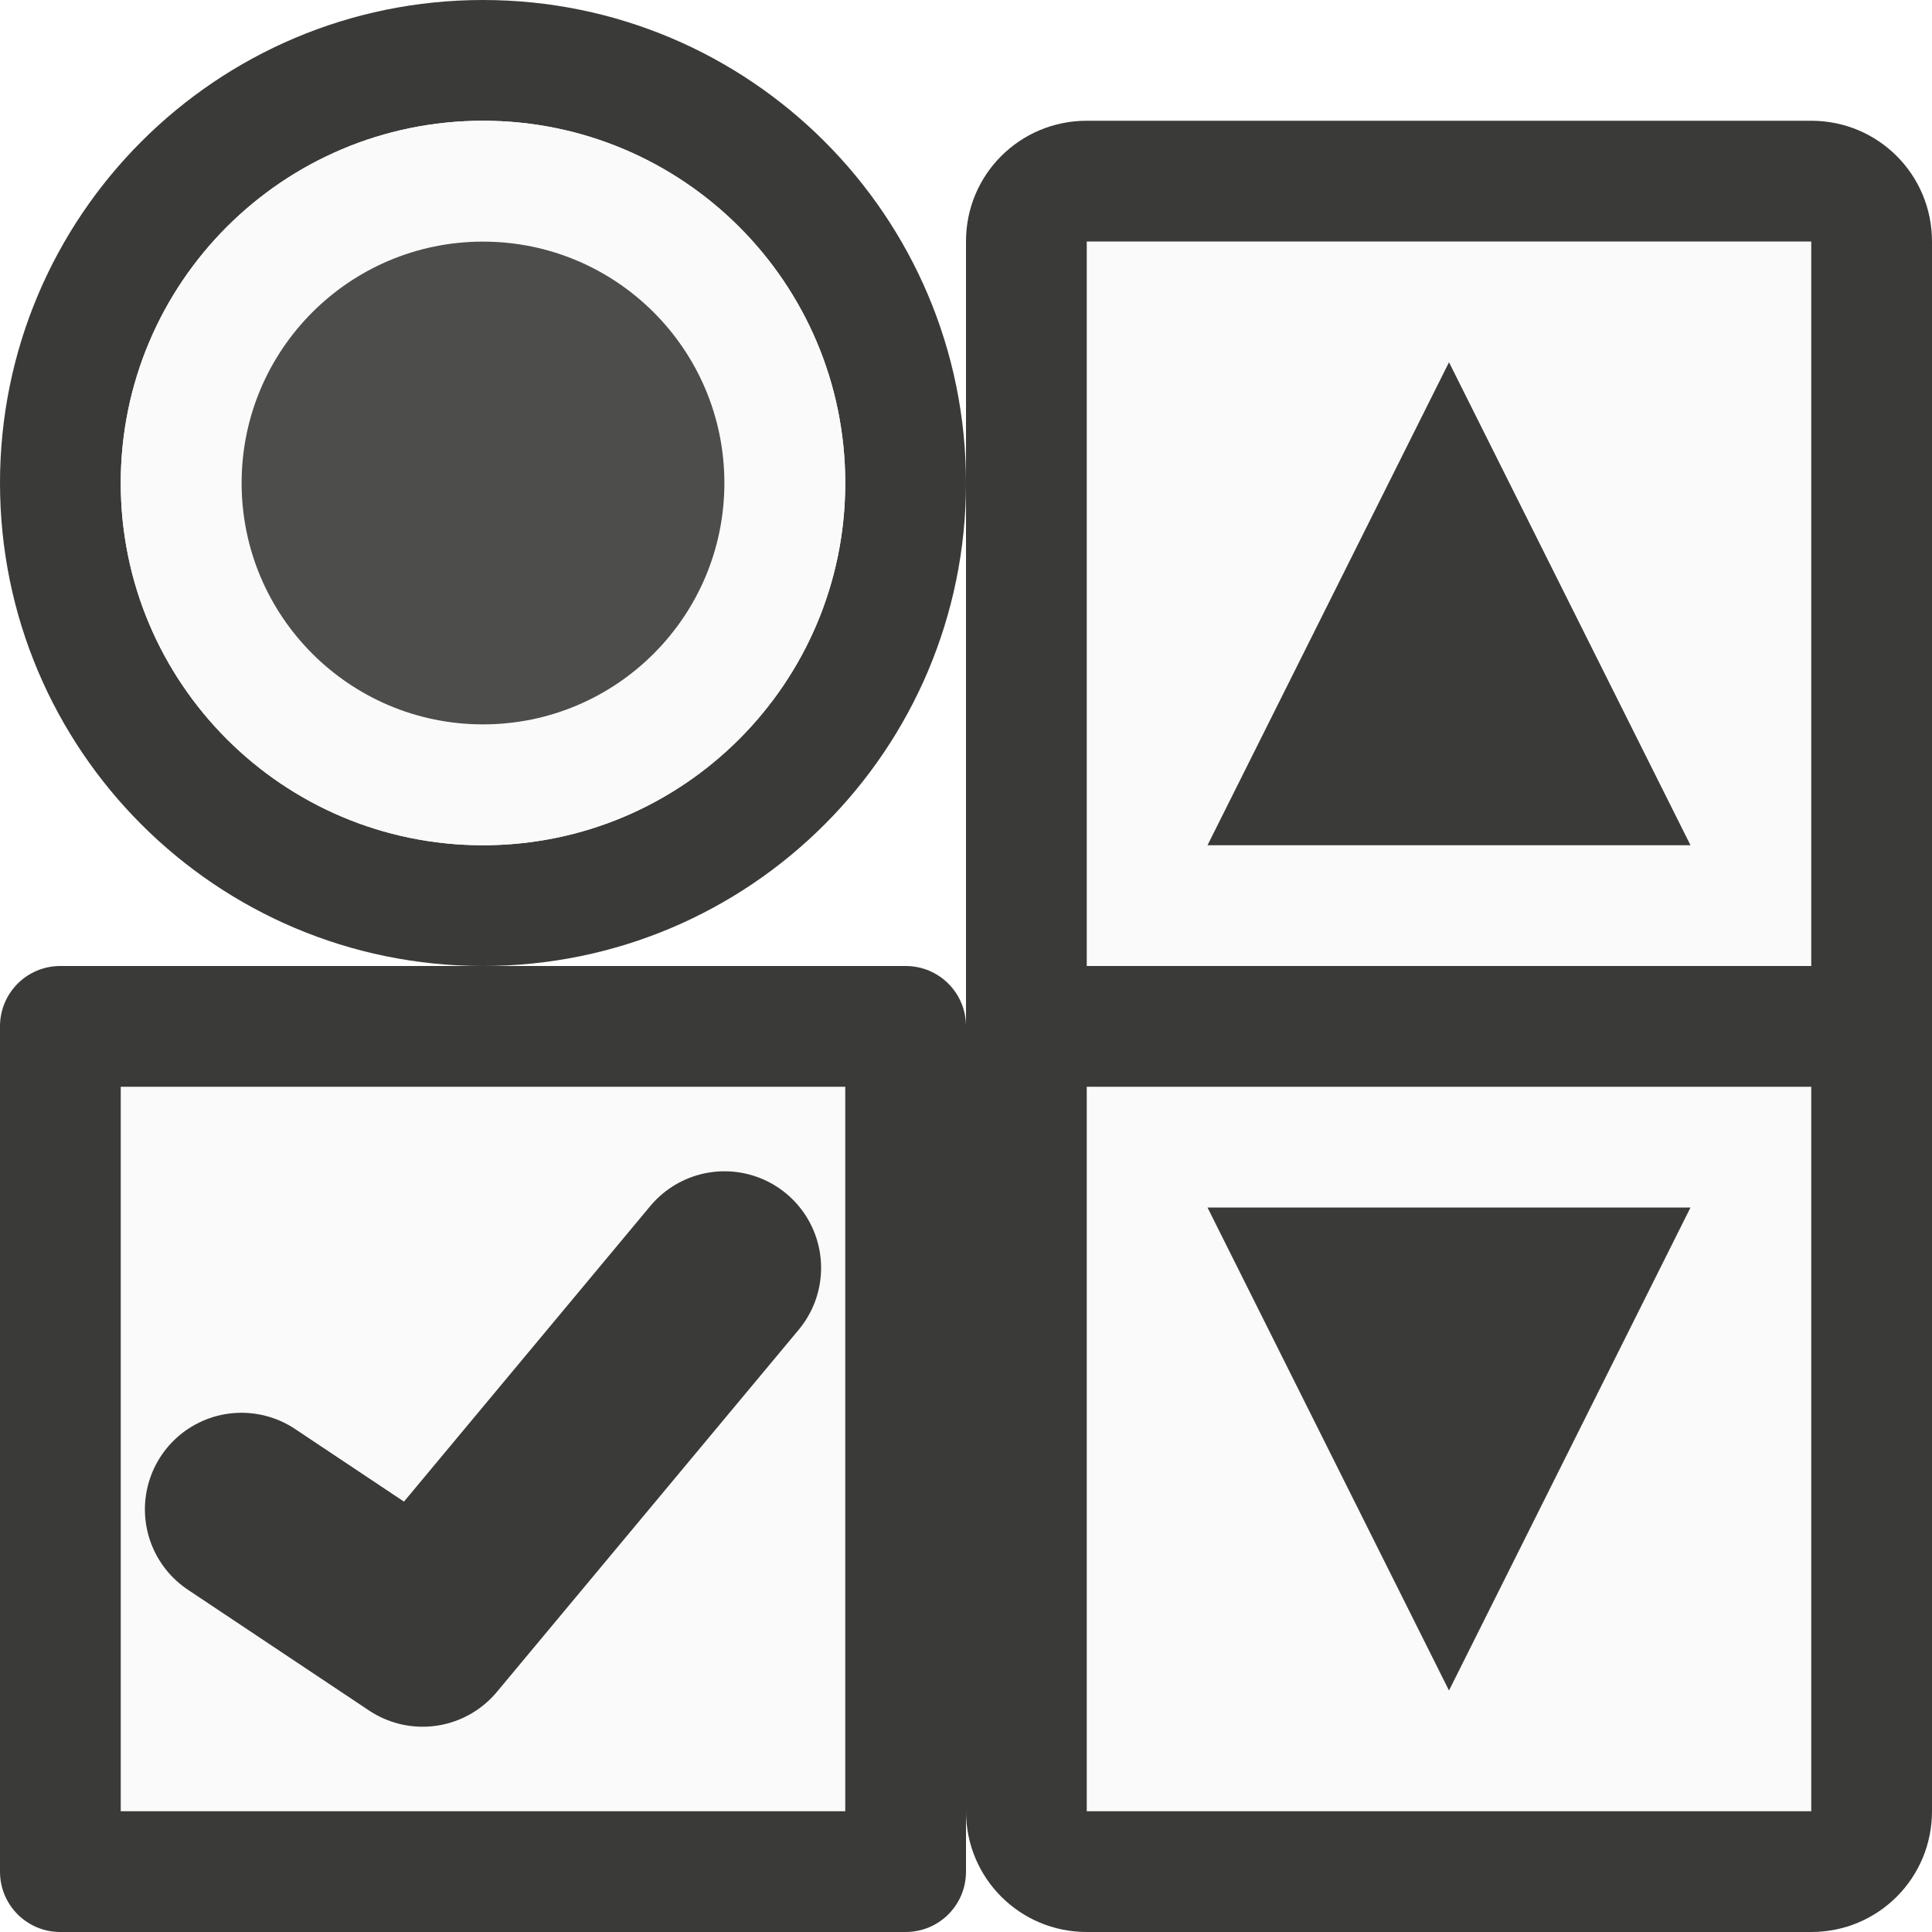
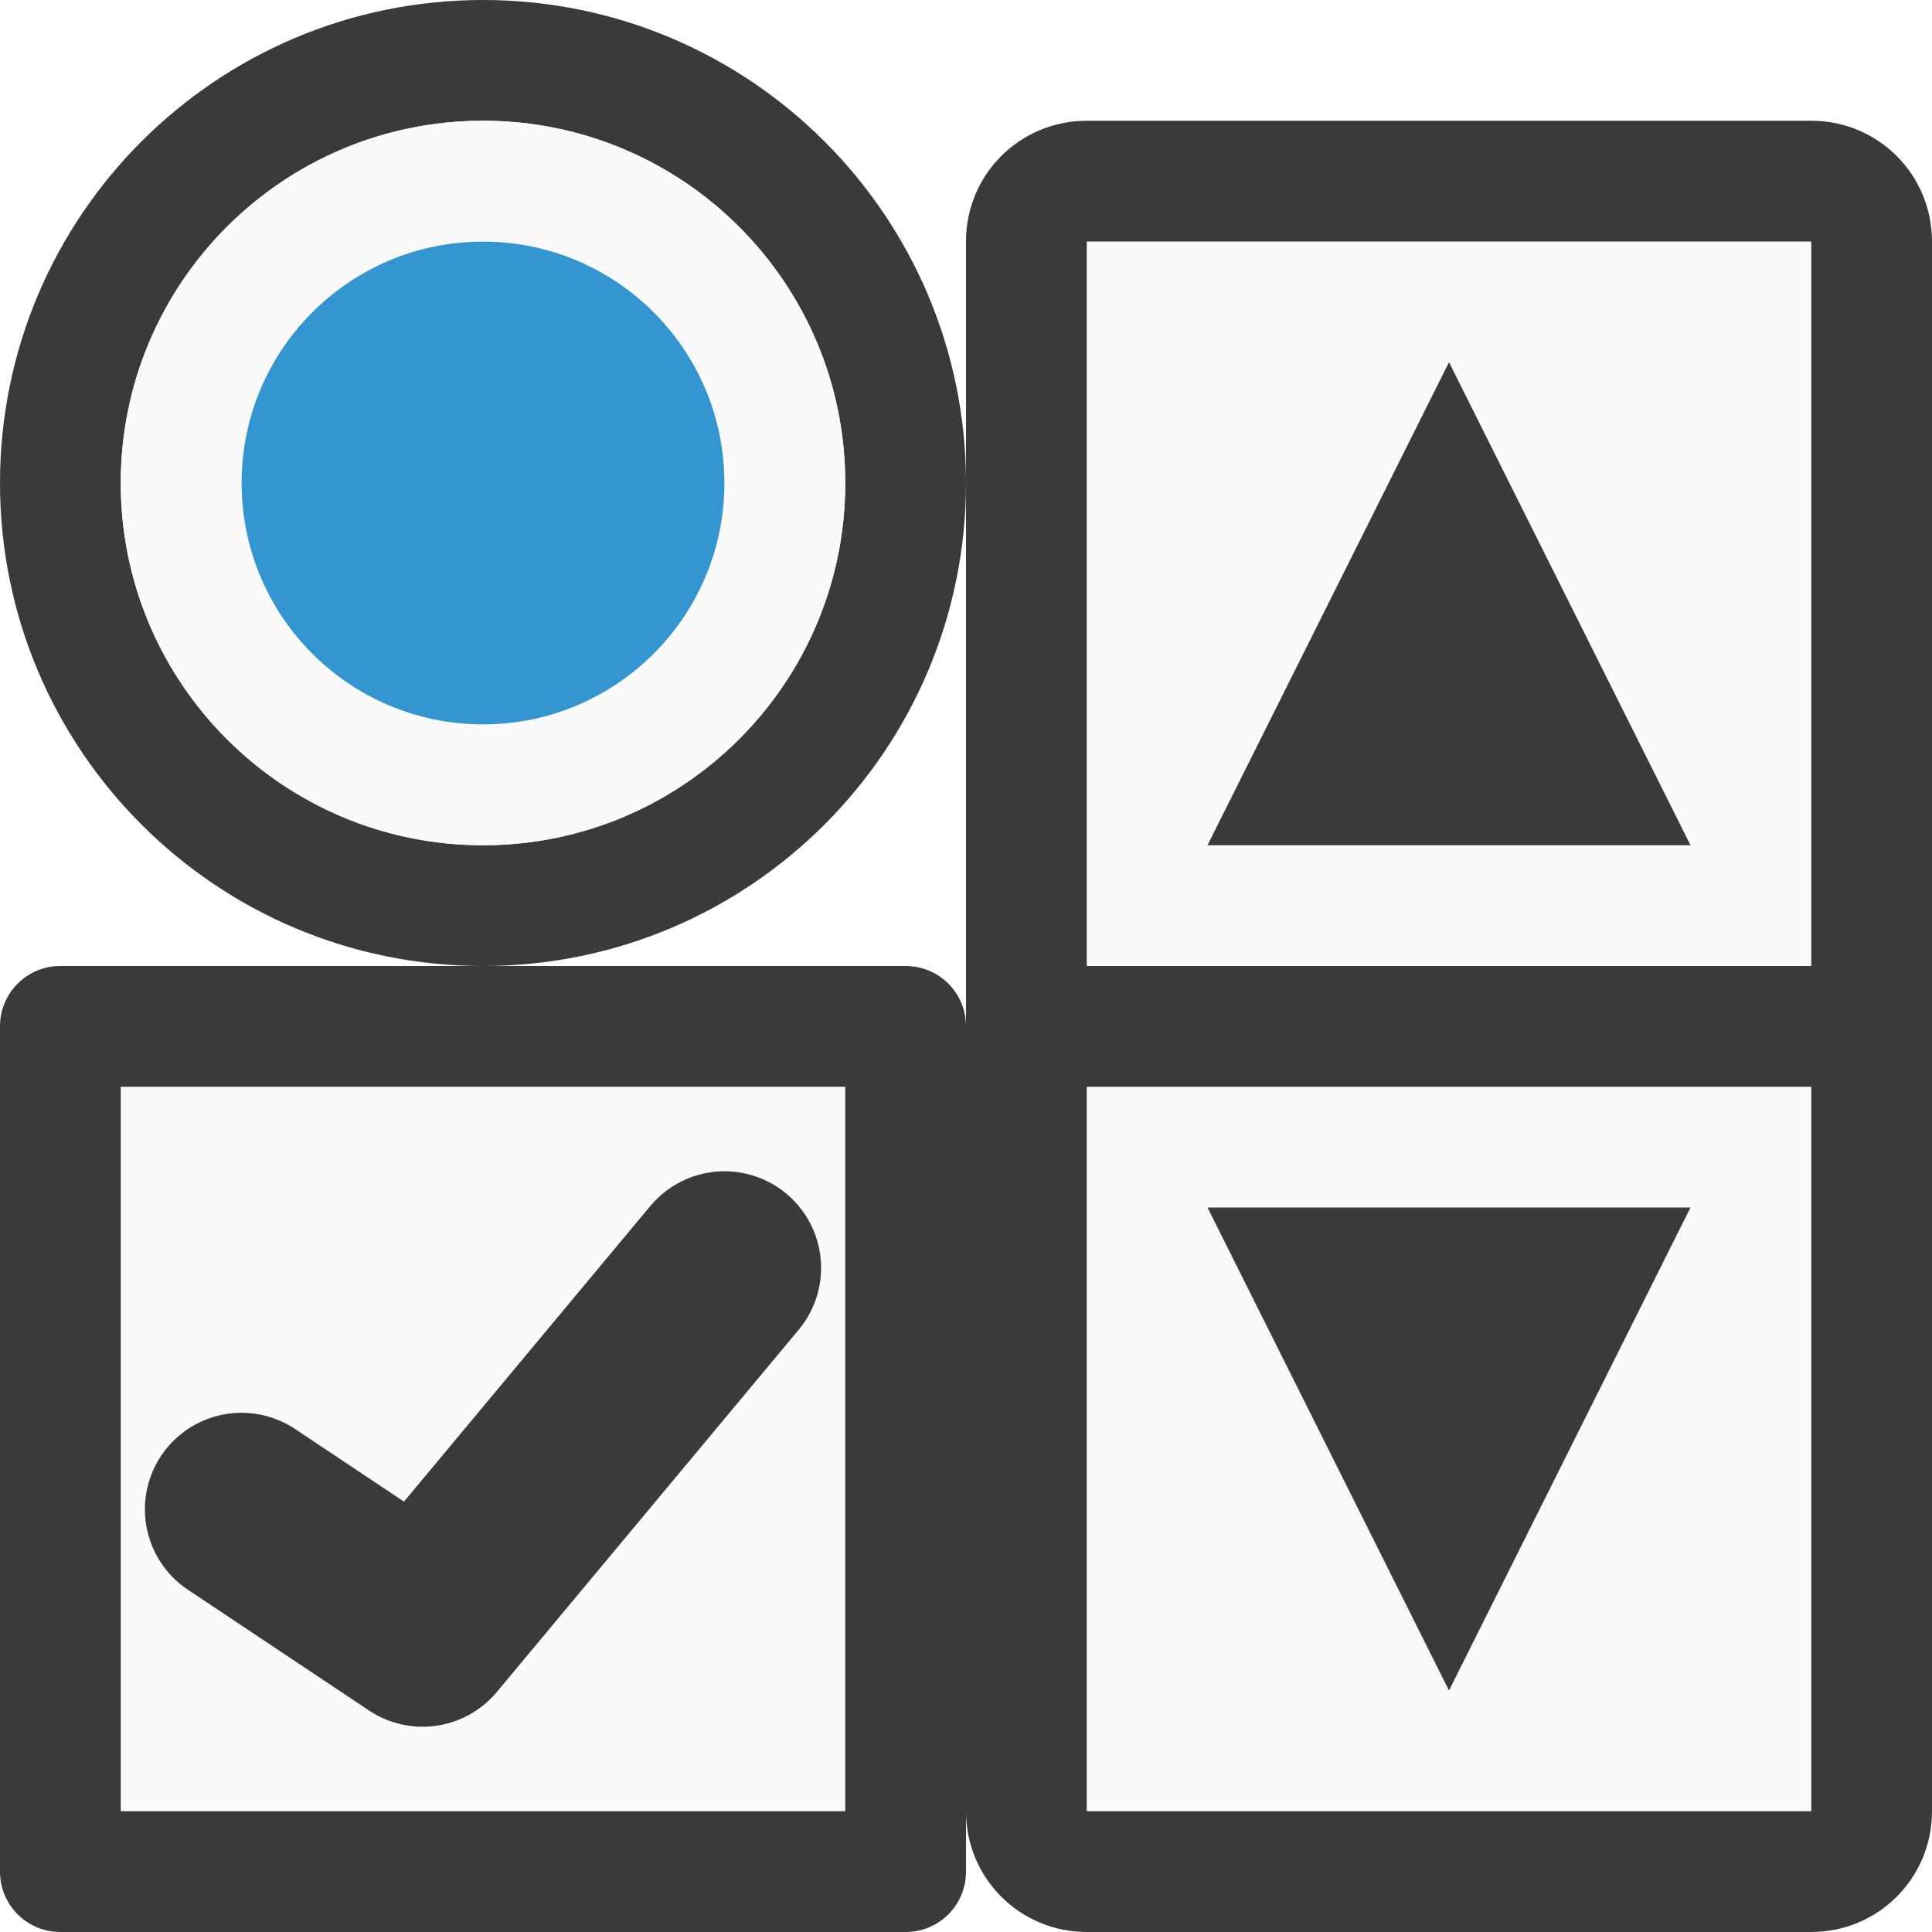
<svg xmlns="http://www.w3.org/2000/svg" viewBox="0 0 16 16">
  <path d="m9 2h6v13h-6z" fill="#fafafa" />
  <g fill="#3a3a38" transform="translate(1)">
    <path d="m9 7 2-4 2 4z" fill-rule="evenodd" />
    <path d="m8 1c-.554 0-1.001.446-1 1v6 1 6c0 .554.446 1 1 1h6c.554 0 1-.446 1-1v-6-1-6c0-.554-.446-1-1-1zm0 1h6v6h-6zm0 7h6v6h-6z" />
    <path d="m9 10 2 4 2-4z" fill-rule="evenodd" />
  </g>
  <path d="m1 9h6v6h-6z" fill="#fafafa" stroke-width=".5" />
  <path d="m.5 8c-.277 0-.5.223-.5.5v7c0 .277.223.5.5.5h7c.277 0 .5-.223.5-.5v-7c0-.277-.223-.5-.5-.5zm.5 1h6v6h-6z" fill="#3a3a38" stroke-width=".5" />
  <path d="m2 12.5 1.5 1 2.5-3" fill="none" stroke="#3a3a38" stroke-linecap="round" stroke-linejoin="round" stroke-width="1.6" />
  <path d="m4 0a4 4 0 0 0 -4 4 4 4 0 0 0 4 4 4 4 0 0 0 4-4 4 4 0 0 0 -4-4zm0 1a3 3 0 0 1 3 3 3 3 0 0 1 -3 3 3 3 0 0 1 -3-3 3 3 0 0 1 3-3z" fill="#3a3a38" />
  <circle cx="4" cy="4" fill="#fafafa" r="3" />
-   <circle cx="4" cy="4" fill="#3a3a38" fill-opacity=".898" r="1.999" />
+   <path d="m5.999 4a1.999 1.999 0 0 1 -1.999 1.999 1.999 1.999 0 0 1 -1.999-1.999 1.999 1.999 0 0 1 1.999-1.999 1.999 1.999 0 0 1 1.999 1.999z" fill="#1e8bcd" fill-opacity=".898" />
</svg>
